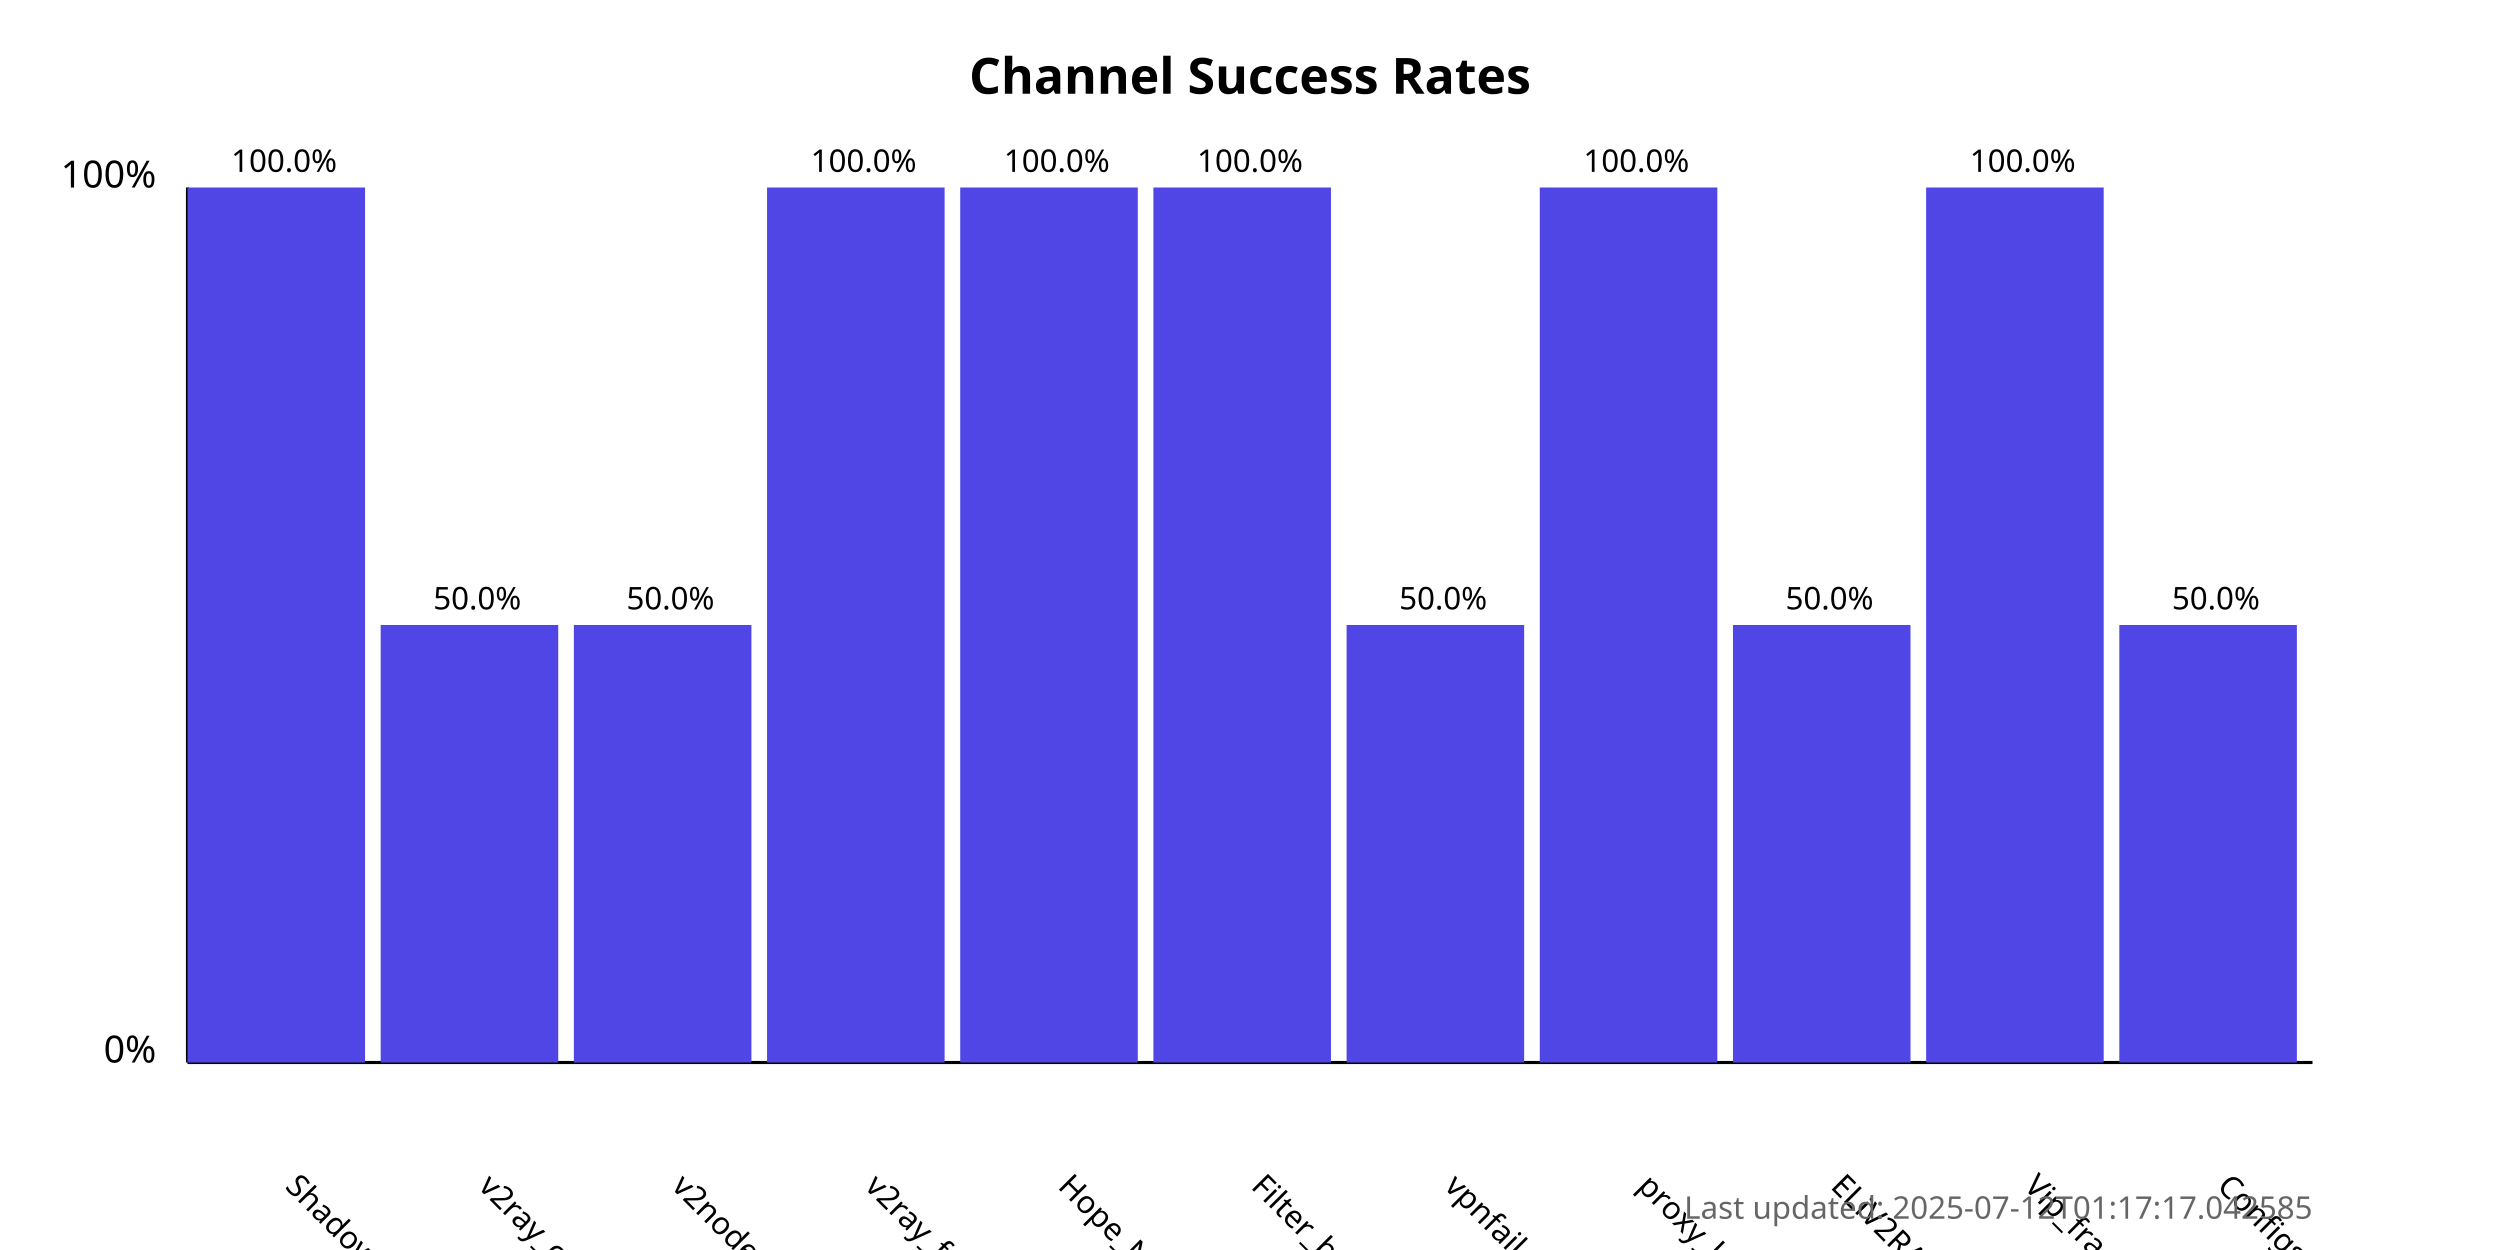
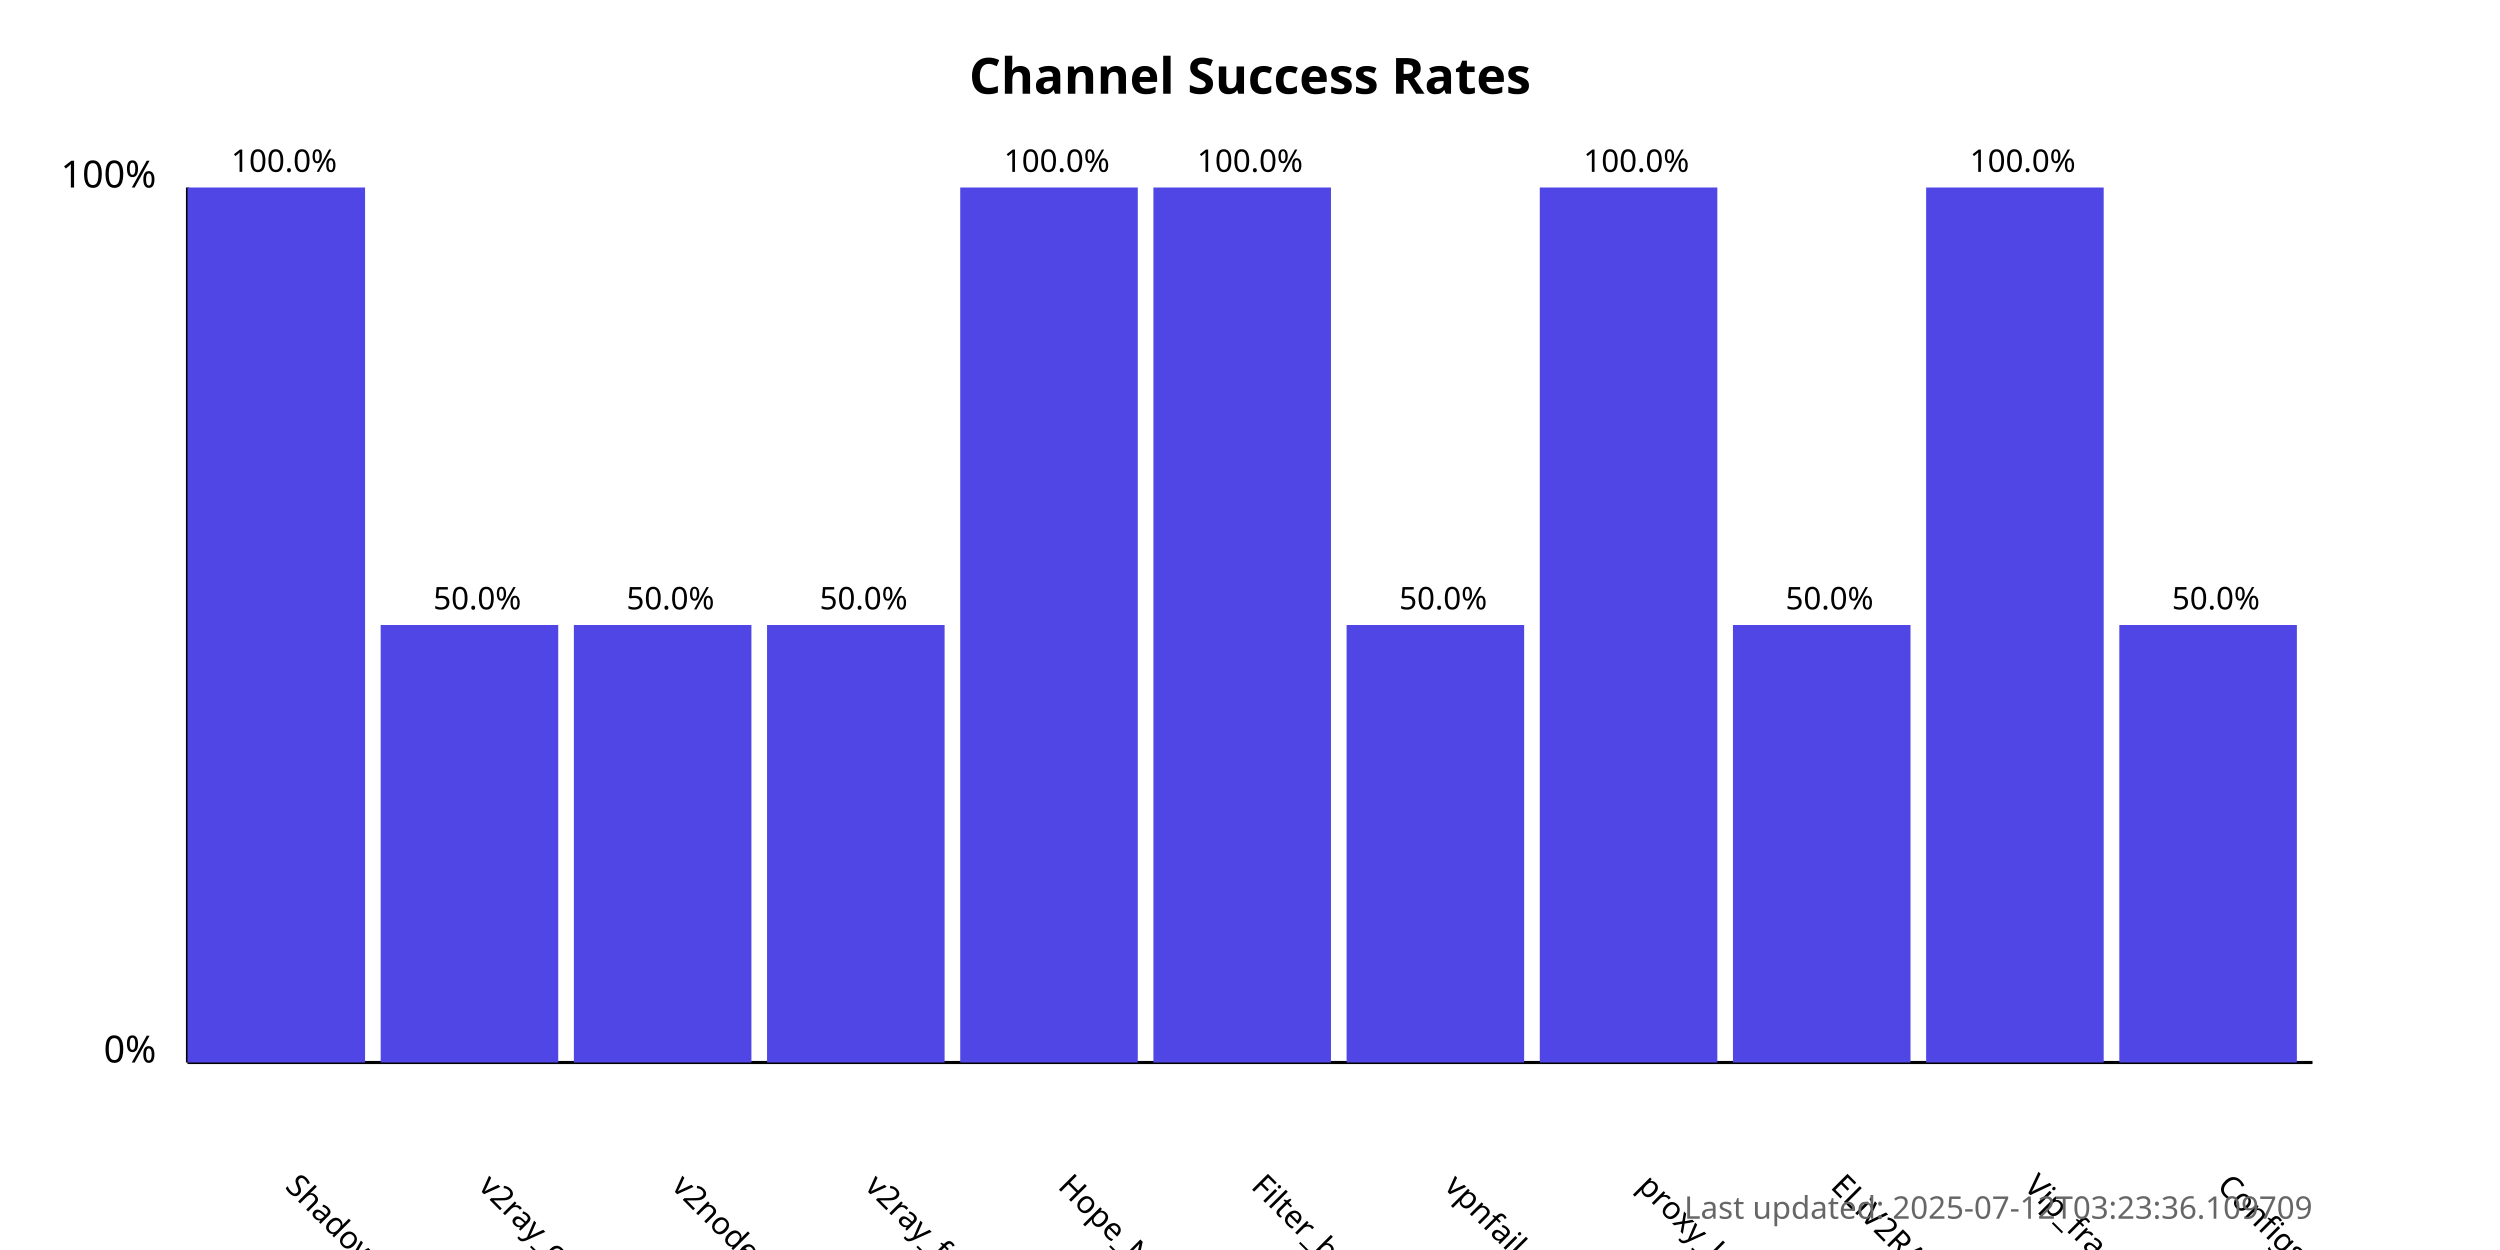
<svg xmlns="http://www.w3.org/2000/svg" width="800" height="400">
  <style>
            .chart-title { font: bold 16px sans-serif; }
            .axis-label { font: 12px sans-serif; }
            .tick-label { font: 10px sans-serif; }
            .bar { fill: #4f46e5; }
            .bar:hover { fill: #6366f1; }
            .timestamp { font: 10px sans-serif; fill: #666; }
        </style>
  <text x="400.0" y="30" text-anchor="middle" class="chart-title">
            Channel Success Rates
        </text>
  <line x1="60" y1="340" x2="60" y2="60" stroke="black" stroke-width="1" />
  <line x1="60" y1="340" x2="740" y2="340" stroke="black" stroke-width="1" />
  <text x="50" y="340" text-anchor="end" class="axis-label">0%</text>
  <text x="50" y="60" text-anchor="end" class="axis-label">100%</text>
  <g>
    <rect x="60" y="60.0" width="56.818" height="280.0" class="bar" />
    <text x="90.909" y="380" transform="rotate(45, 90.90909, 380)" text-anchor="start" class="tick-label">
                ShadowProxy66
            </text>
    <text x="90.909" y="55.0" text-anchor="middle" class="tick-label">
                100.0%
            </text>
  </g>
  <g>
    <rect x="121.818" y="200.0" width="56.818" height="140.0" class="bar" />
    <text x="152.727" y="380" transform="rotate(45, 152.7273, 380)" text-anchor="start" class="tick-label">
                v2ray_configs_pool
            </text>
    <text x="152.727" y="195.0" text-anchor="middle" class="tick-label">
                50.0%
            </text>
  </g>
  <g>
    <rect x="183.636" y="200.0" width="56.818" height="140.0" class="bar" />
    <text x="214.545" y="380" transform="rotate(45, 214.5455, 380)" text-anchor="start" class="tick-label">
                v2nodes
            </text>
    <text x="214.545" y="195.0" text-anchor="middle" class="tick-label">
                50.0%
            </text>
  </g>
  <g>
-     <rect x="245.455" y="60.0" width="56.818" height="280.0" class="bar" />
+     <rect x="245.455" y="200.0" width="56.818" height="140.0" class="bar" />
    <text x="276.364" y="380" transform="rotate(45, 276.3636, 380)" text-anchor="start" class="tick-label">
                v2ray_free_conf
            </text>
-     <text x="276.364" y="55.0" text-anchor="middle" class="tick-label">
-                 100.0%
+     <text x="276.364" y="195.0" text-anchor="middle" class="tick-label">
+                 50.0%
            </text>
  </g>
  <g>
    <rect x="307.273" y="60.0" width="56.818" height="280.0" class="bar" />
    <text x="338.182" y="380" transform="rotate(45, 338.1818, 380)" text-anchor="start" class="tick-label">
                Hope_Net
            </text>
    <text x="338.182" y="55.0" text-anchor="middle" class="tick-label">
                100.0%
            </text>
  </g>
  <g>
    <rect x="369.091" y="60.0" width="56.818" height="280.0" class="bar" />
    <text x="400.0" y="380" transform="rotate(45, 400.0, 380)" text-anchor="start" class="tick-label">
                Filter_breaker
            </text>
    <text x="400.0" y="55.0" text-anchor="middle" class="tick-label">
                100.0%
            </text>
  </g>
  <g>
    <rect x="430.909" y="200.0" width="56.818" height="140.0" class="bar" />
    <text x="461.818" y="380" transform="rotate(45, 461.8182, 380)" text-anchor="start" class="tick-label">
                vpnfail_vless
            </text>
    <text x="461.818" y="195.0" text-anchor="middle" class="tick-label">
                50.0%
            </text>
  </g>
  <g>
    <rect x="492.727" y="60.0" width="56.818" height="280.0" class="bar" />
    <text x="523.636" y="380" transform="rotate(45, 523.6364, 380)" text-anchor="start" class="tick-label">
                proxy_kafee
            </text>
    <text x="523.636" y="55.0" text-anchor="middle" class="tick-label">
                100.0%
            </text>
  </g>
  <g>
    <rect x="554.545" y="200.0" width="56.818" height="140.0" class="bar" />
    <text x="585.455" y="380" transform="rotate(45, 585.4545, 380)" text-anchor="start" class="tick-label">
                ELiV2RAY
            </text>
    <text x="585.455" y="195.0" text-anchor="middle" class="tick-label">
                50.0%
            </text>
  </g>
  <g>
    <rect x="616.364" y="60.0" width="56.818" height="280.0" class="bar" />
    <text x="647.273" y="380" transform="rotate(45, 647.2727, 380)" text-anchor="start" class="tick-label">
                Vip_fragment_v2ray
            </text>
    <text x="647.273" y="55.0" text-anchor="middle" class="tick-label">
                100.0%
            </text>
  </g>
  <g>
    <rect x="678.182" y="200.0" width="56.818" height="140.0" class="bar" />
    <text x="709.091" y="380" transform="rotate(45, 709.0909, 380)" text-anchor="start" class="tick-label">
                ConfigsHubPlus
            </text>
    <text x="709.091" y="195.0" text-anchor="middle" class="tick-label">
                50.0%
            </text>
  </g>
  <text x="740" y="390" text-anchor="end" class="timestamp">
-             Last updated: 2025-07-12T01:17:17.042585
+             Last updated: 2025-07-12T03:23:36.109709
        </text>
</svg>
